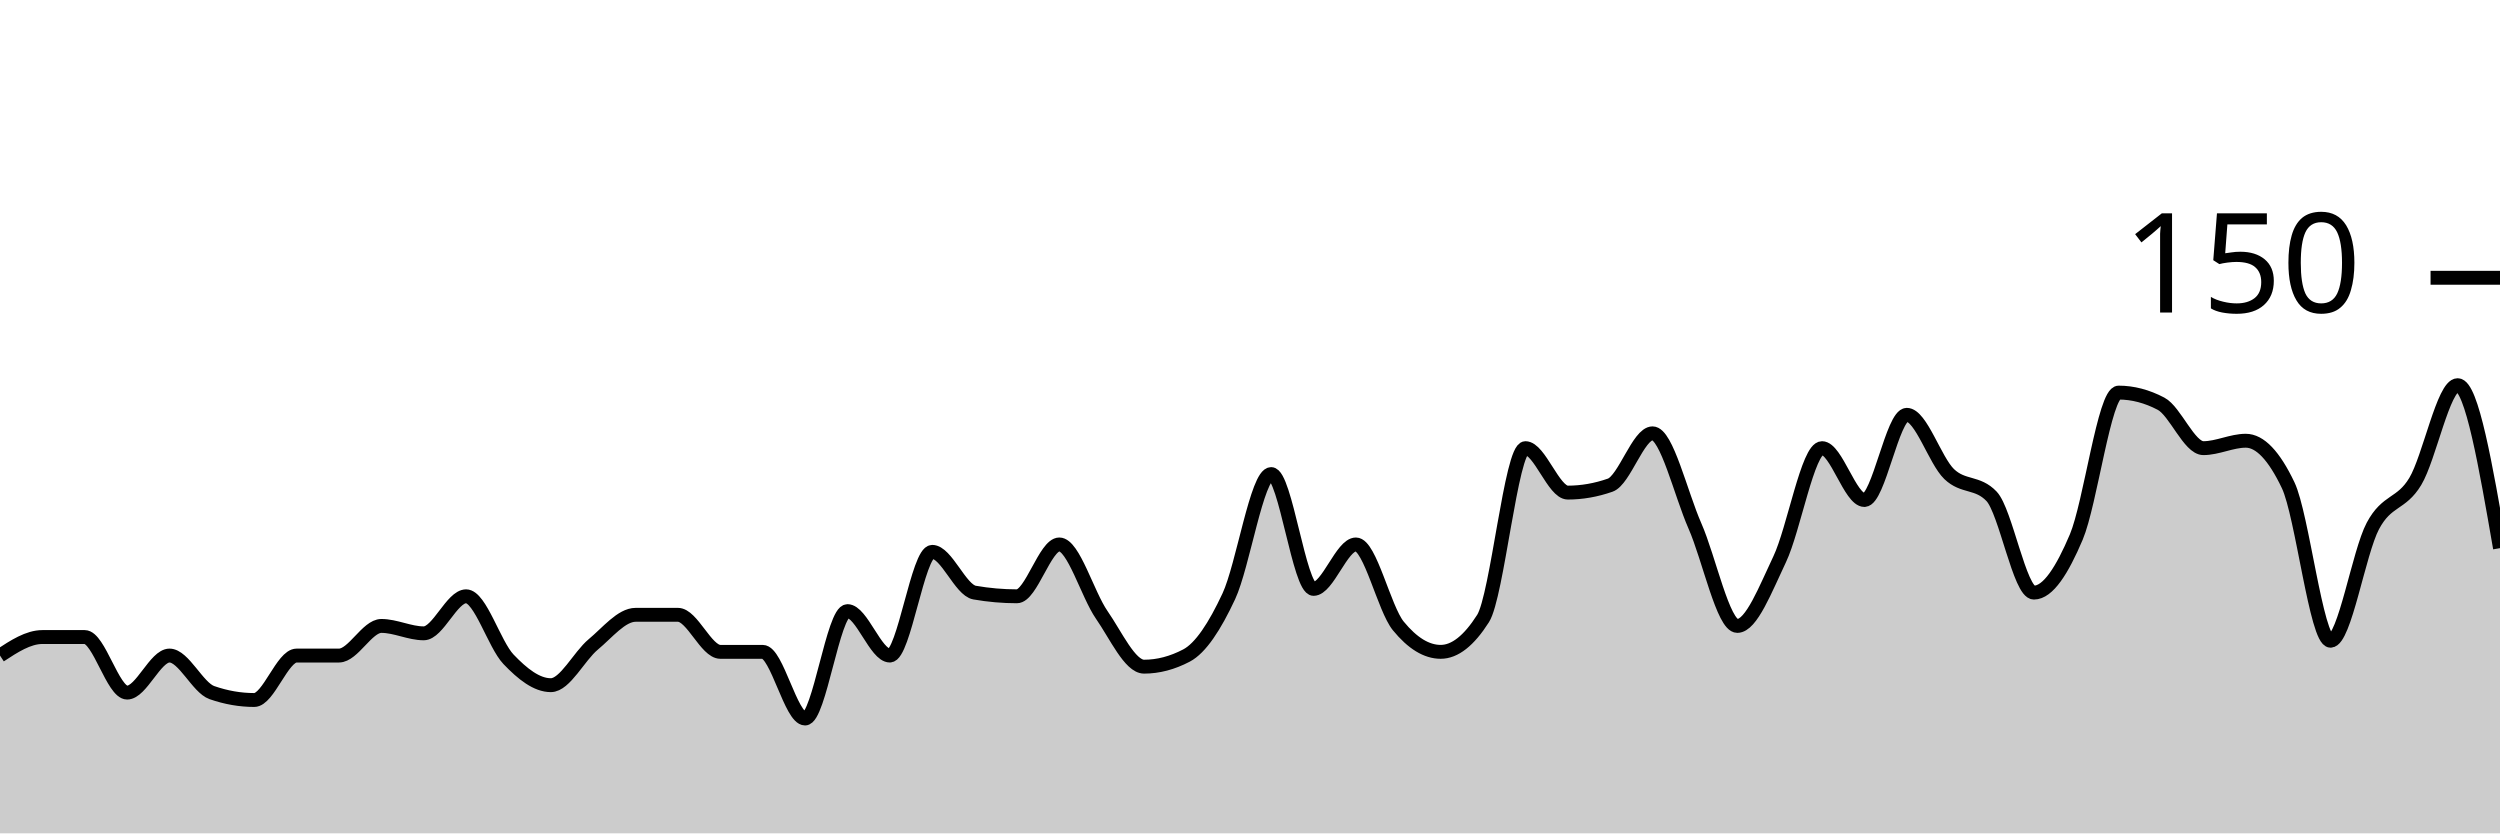
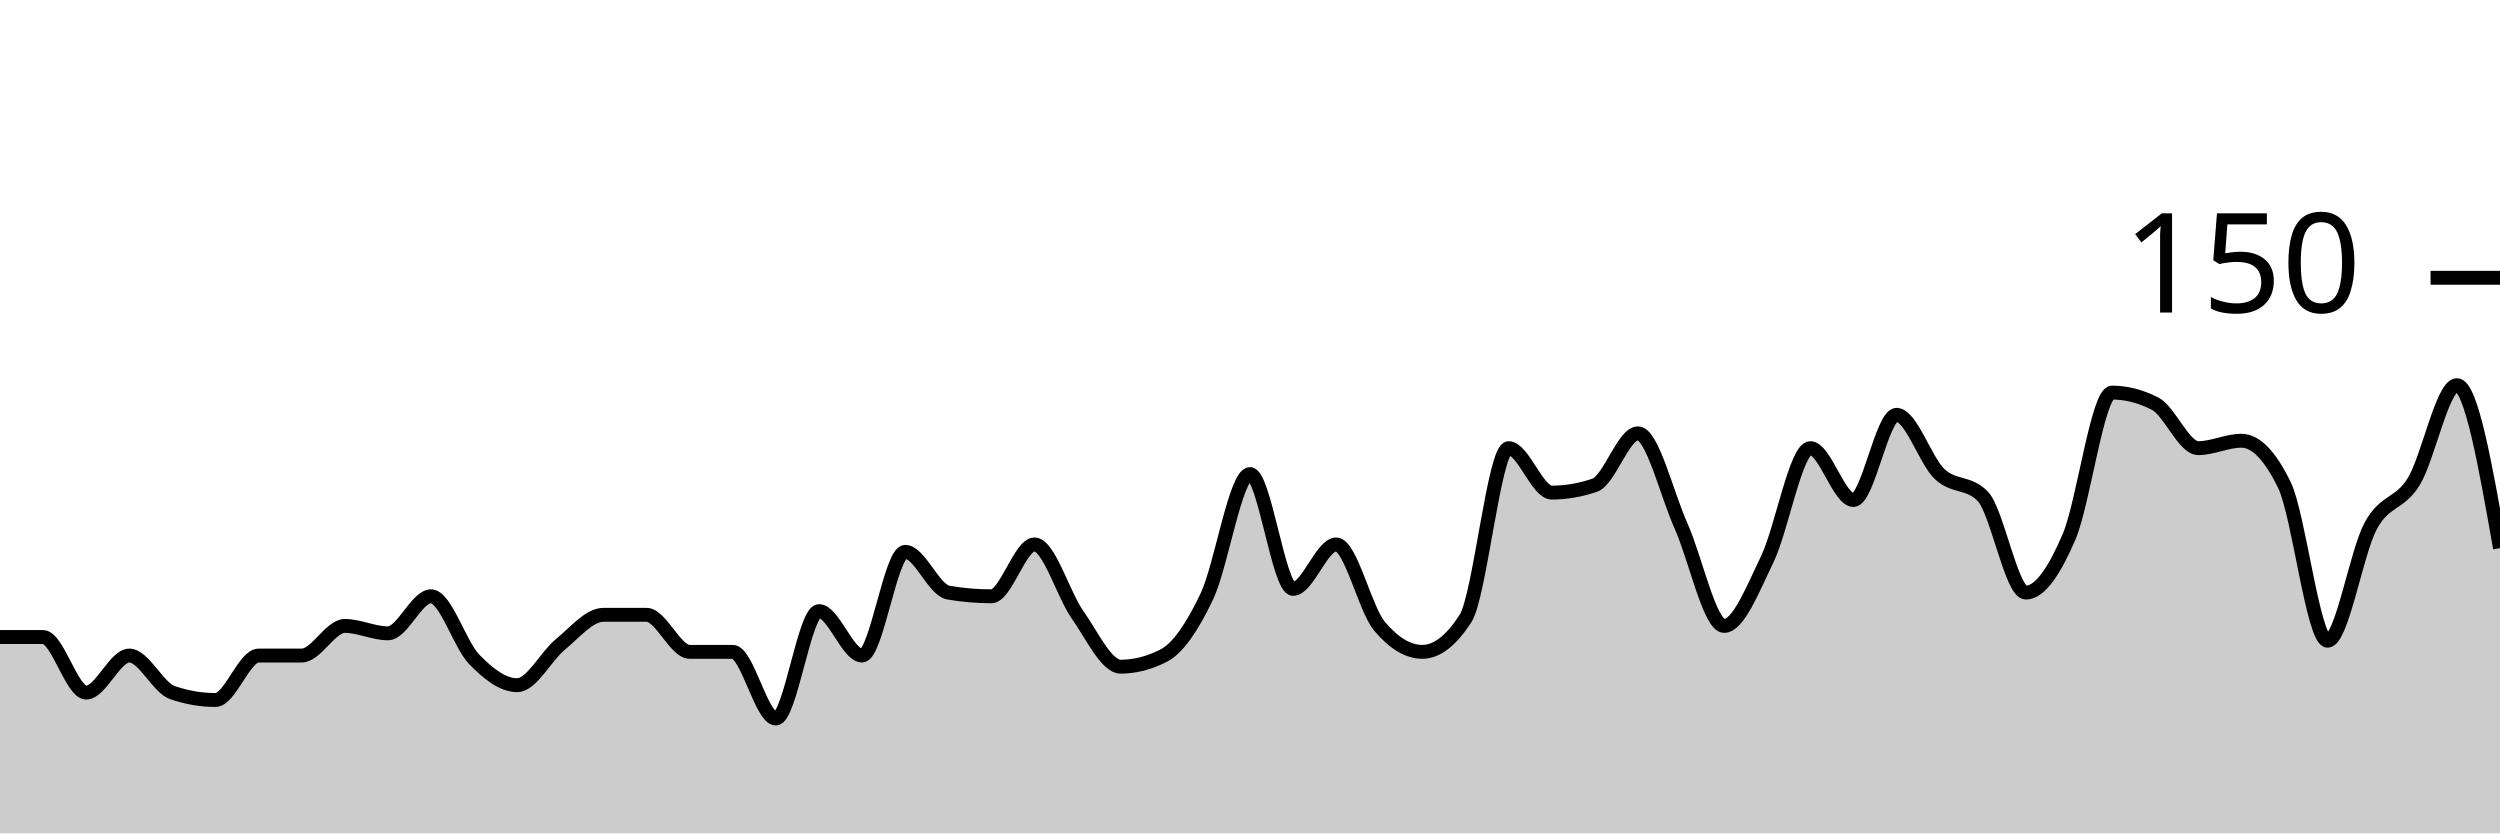
<svg xmlns="http://www.w3.org/2000/svg" viewBox="0 0 180 60">
  <g transform="translate(0,20)">
-     <path class="area" fill="rgba(0, 0, 0, 0.2)" d="M0,27.2C1.017,26.533,2.034,25.867,3.051,25.867C4.068,25.867,5.085,25.867,6.102,25.867C7.119,25.867,8.136,29.867,9.153,29.867C10.169,29.867,11.186,27.2,12.203,27.2C13.22,27.2,14.237,29.511,15.254,29.867C16.271,30.222,17.288,30.4,18.305,30.4C19.322,30.4,20.339,27.2,21.356,27.2C22.373,27.2,23.39,27.2,24.407,27.2C25.424,27.2,26.441,25.067,27.458,25.067C28.475,25.067,29.492,25.6,30.508,25.6C31.525,25.6,32.542,22.933,33.559,22.933C34.576,22.933,35.593,26.4,36.61,27.467C37.627,28.533,38.644,29.333,39.661,29.333C40.678,29.333,41.695,27.244,42.712,26.4C43.729,25.556,44.746,24.267,45.763,24.267C46.78,24.267,47.797,24.267,48.814,24.267C49.831,24.267,50.847,26.933,51.864,26.933C52.881,26.933,53.898,26.933,54.915,26.933C55.932,26.933,56.949,31.733,57.966,31.733C58.983,31.733,60,24,61.017,24C62.034,24,63.051,27.2,64.068,27.2C65.085,27.2,66.102,19.733,67.119,19.733C68.136,19.733,69.153,22.489,70.169,22.667C71.186,22.844,72.203,22.933,73.22,22.933C74.237,22.933,75.254,19.2,76.271,19.2C77.288,19.2,78.305,22.8,79.322,24.267C80.339,25.733,81.356,28,82.373,28C83.39,28,84.407,27.733,85.424,27.2C86.441,26.667,87.458,25.111,88.475,22.933C89.492,20.756,90.508,14.133,91.525,14.133C92.542,14.133,93.559,22.4,94.576,22.4C95.593,22.4,96.61,19.2,97.627,19.2C98.644,19.2,99.661,23.822,100.678,25.067C101.695,26.311,102.712,26.933,103.729,26.933C104.746,26.933,105.763,26.133,106.78,24.533C107.797,22.933,108.814,12.267,109.831,12.267C110.847,12.267,111.864,15.467,112.881,15.467C113.898,15.467,114.915,15.289,115.932,14.933C116.949,14.578,117.966,11.2,118.983,11.2C120,11.2,121.017,15.556,122.034,17.867C123.051,20.178,124.068,25.067,125.085,25.067C126.102,25.067,127.119,22.4,128.136,20.267C129.153,18.133,130.169,12.267,131.186,12.267C132.203,12.267,133.22,16,134.237,16C135.254,16,136.271,9.867,137.288,9.867C138.305,9.867,139.322,13.156,140.339,14.133C141.356,15.111,142.373,14.667,143.39,15.733C144.407,16.8,145.424,22.667,146.441,22.667C147.458,22.667,148.475,21.067,149.492,18.667C150.508,16.267,151.525,8.267,152.542,8.267C153.559,8.267,154.576,8.533,155.593,9.067C156.61,9.6,157.627,12.267,158.644,12.267C159.661,12.267,160.678,11.733,161.695,11.733C162.712,11.733,163.729,12.8,164.746,14.933C165.763,17.067,166.78,26.133,167.797,26.133C168.814,26.133,169.831,19.778,170.847,17.867C171.864,15.956,172.881,16.356,173.898,14.667C174.915,12.978,175.932,7.733,176.949,7.733C177.966,7.733,178.983,13.6,180,19.467L180,40C178.983,40,177.966,40,176.949,40C175.932,40,174.915,40,173.898,40C172.881,40,171.864,40,170.847,40C169.831,40,168.814,40,167.797,40C166.78,40,165.763,40,164.746,40C163.729,40,162.712,40,161.695,40C160.678,40,159.661,40,158.644,40C157.627,40,156.61,40,155.593,40C154.576,40,153.559,40,152.542,40C151.525,40,150.508,40,149.492,40C148.475,40,147.458,40,146.441,40C145.424,40,144.407,40,143.39,40C142.373,40,141.356,40,140.339,40C139.322,40,138.305,40,137.288,40C136.271,40,135.254,40,134.237,40C133.22,40,132.203,40,131.186,40C130.169,40,129.153,40,128.136,40C127.119,40,126.102,40,125.085,40C124.068,40,123.051,40,122.034,40C121.017,40,120,40,118.983,40C117.966,40,116.949,40,115.932,40C114.915,40,113.898,40,112.881,40C111.864,40,110.847,40,109.831,40C108.814,40,107.797,40,106.78,40C105.763,40,104.746,40,103.729,40C102.712,40,101.695,40,100.678,40C99.661,40,98.644,40,97.627,40C96.61,40,95.593,40,94.576,40C93.559,40,92.542,40,91.525,40C90.508,40,89.492,40,88.475,40C87.458,40,86.441,40,85.424,40C84.407,40,83.39,40,82.373,40C81.356,40,80.339,40,79.322,40C78.305,40,77.288,40,76.271,40C75.254,40,74.237,40,73.22,40C72.203,40,71.186,40,70.169,40C69.153,40,68.136,40,67.119,40C66.102,40,65.085,40,64.068,40C63.051,40,62.034,40,61.017,40C60,40,58.983,40,57.966,40C56.949,40,55.932,40,54.915,40C53.898,40,52.881,40,51.864,40C50.847,40,49.831,40,48.814,40C47.797,40,46.78,40,45.763,40C44.746,40,43.729,40,42.712,40C41.695,40,40.678,40,39.661,40C38.644,40,37.627,40,36.61,40C35.593,40,34.576,40,33.559,40C32.542,40,31.525,40,30.508,40C29.492,40,28.475,40,27.458,40C26.441,40,25.424,40,24.407,40C23.39,40,22.373,40,21.356,40C20.339,40,19.322,40,18.305,40C17.288,40,16.271,40,15.254,40C14.237,40,13.22,40,12.203,40C11.186,40,10.169,40,9.153,40C8.136,40,7.119,40,6.102,40C5.085,40,4.068,40,3.051,40C2.034,40,1.017,40,0,40Z" />
-     <path class="line" stroke="black" fill="none" d="M0,27.2C1.017,26.533,2.034,25.867,3.051,25.867C4.068,25.867,5.085,25.867,6.102,25.867C7.119,25.867,8.136,29.867,9.153,29.867C10.169,29.867,11.186,27.2,12.203,27.2C13.22,27.2,14.237,29.511,15.254,29.867C16.271,30.222,17.288,30.4,18.305,30.4C19.322,30.4,20.339,27.2,21.356,27.2C22.373,27.2,23.39,27.2,24.407,27.2C25.424,27.2,26.441,25.067,27.458,25.067C28.475,25.067,29.492,25.6,30.508,25.6C31.525,25.6,32.542,22.933,33.559,22.933C34.576,22.933,35.593,26.4,36.61,27.467C37.627,28.533,38.644,29.333,39.661,29.333C40.678,29.333,41.695,27.244,42.712,26.4C43.729,25.556,44.746,24.267,45.763,24.267C46.78,24.267,47.797,24.267,48.814,24.267C49.831,24.267,50.847,26.933,51.864,26.933C52.881,26.933,53.898,26.933,54.915,26.933C55.932,26.933,56.949,31.733,57.966,31.733C58.983,31.733,60,24,61.017,24C62.034,24,63.051,27.2,64.068,27.2C65.085,27.2,66.102,19.733,67.119,19.733C68.136,19.733,69.153,22.489,70.169,22.667C71.186,22.844,72.203,22.933,73.22,22.933C74.237,22.933,75.254,19.2,76.271,19.2C77.288,19.2,78.305,22.8,79.322,24.267C80.339,25.733,81.356,28,82.373,28C83.39,28,84.407,27.733,85.424,27.2C86.441,26.667,87.458,25.111,88.475,22.933C89.492,20.756,90.508,14.133,91.525,14.133C92.542,14.133,93.559,22.4,94.576,22.4C95.593,22.4,96.61,19.2,97.627,19.2C98.644,19.2,99.661,23.822,100.678,25.067C101.695,26.311,102.712,26.933,103.729,26.933C104.746,26.933,105.763,26.133,106.78,24.533C107.797,22.933,108.814,12.267,109.831,12.267C110.847,12.267,111.864,15.467,112.881,15.467C113.898,15.467,114.915,15.289,115.932,14.933C116.949,14.578,117.966,11.2,118.983,11.2C120,11.2,121.017,15.556,122.034,17.867C123.051,20.178,124.068,25.067,125.085,25.067C126.102,25.067,127.119,22.4,128.136,20.267C129.153,18.133,130.169,12.267,131.186,12.267C132.203,12.267,133.22,16,134.237,16C135.254,16,136.271,9.867,137.288,9.867C138.305,9.867,139.322,13.156,140.339,14.133C141.356,15.111,142.373,14.667,143.39,15.733C144.407,16.8,145.424,22.667,146.441,22.667C147.458,22.667,148.475,21.067,149.492,18.667C150.508,16.267,151.525,8.267,152.542,8.267C153.559,8.267,154.576,8.533,155.593,9.067C156.61,9.6,157.627,12.267,158.644,12.267C159.661,12.267,160.678,11.733,161.695,11.733C162.712,11.733,163.729,12.8,164.746,14.933C165.763,17.067,166.78,26.133,167.797,26.133C168.814,26.133,169.831,19.778,170.847,17.867C171.864,15.956,172.881,16.356,173.898,14.667C174.915,12.978,175.932,7.733,176.949,7.733C177.966,7.733,178.983,13.6,180,19.467" />
+     <path class="area" fill="rgba(0, 0, 0, 0.2)" d="M0,25.867C1.034,25.867,2.069,25.867,3.103,25.867C4.138,25.867,5.172,29.867,6.207,29.867C7.241,29.867,8.276,27.2,9.31,27.2C10.345,27.2,11.379,29.511,12.414,29.867C13.448,30.222,14.483,30.4,15.517,30.4C16.552,30.4,17.586,27.2,18.621,27.2C19.655,27.2,20.69,27.2,21.724,27.2C22.759,27.2,23.793,25.067,24.828,25.067C25.862,25.067,26.897,25.6,27.931,25.6C28.966,25.6,30,22.933,31.034,22.933C32.069,22.933,33.103,26.4,34.138,27.467C35.172,28.533,36.207,29.333,37.241,29.333C38.276,29.333,39.31,27.244,40.345,26.4C41.379,25.556,42.414,24.267,43.448,24.267C44.483,24.267,45.517,24.267,46.552,24.267C47.586,24.267,48.621,26.933,49.655,26.933C50.69,26.933,51.724,26.933,52.759,26.933C53.793,26.933,54.828,31.733,55.862,31.733C56.897,31.733,57.931,24,58.966,24C60,24,61.034,27.2,62.069,27.2C63.103,27.2,64.138,19.733,65.172,19.733C66.207,19.733,67.241,22.489,68.276,22.667C69.31,22.844,70.345,22.933,71.379,22.933C72.414,22.933,73.448,19.2,74.483,19.2C75.517,19.2,76.552,22.8,77.586,24.267C78.621,25.733,79.655,28,80.69,28C81.724,28,82.759,27.733,83.793,27.2C84.828,26.667,85.862,25.111,86.897,22.933C87.931,20.756,88.966,14.133,90,14.133C91.034,14.133,92.069,22.4,93.103,22.4C94.138,22.4,95.172,19.2,96.207,19.2C97.241,19.2,98.276,23.822,99.31,25.067C100.345,26.311,101.379,26.933,102.414,26.933C103.448,26.933,104.483,26.133,105.517,24.533C106.552,22.933,107.586,12.267,108.621,12.267C109.655,12.267,110.69,15.467,111.724,15.467C112.759,15.467,113.793,15.289,114.828,14.933C115.862,14.578,116.897,11.2,117.931,11.2C118.966,11.2,120,15.556,121.034,17.867C122.069,20.178,123.103,25.067,124.138,25.067C125.172,25.067,126.207,22.4,127.241,20.267C128.276,18.133,129.31,12.267,130.345,12.267C131.379,12.267,132.414,16,133.448,16C134.483,16,135.517,9.867,136.552,9.867C137.586,9.867,138.621,13.156,139.655,14.133C140.69,15.111,141.724,14.667,142.759,15.733C143.793,16.8,144.828,22.667,145.862,22.667C146.897,22.667,147.931,21.067,148.966,18.667C150,16.267,151.034,8.267,152.069,8.267C153.103,8.267,154.138,8.533,155.172,9.067C156.207,9.6,157.241,12.267,158.276,12.267C159.31,12.267,160.345,11.733,161.379,11.733C162.414,11.733,163.448,12.8,164.483,14.933C165.517,17.067,166.552,26.133,167.586,26.133C168.621,26.133,169.655,19.778,170.69,17.867C171.724,15.956,172.759,16.356,173.793,14.667C174.828,12.978,175.862,7.733,176.897,7.733C177.931,7.733,178.966,13.6,180,19.467L180,40C178.966,40,177.931,40,176.897,40C175.862,40,174.828,40,173.793,40C172.759,40,171.724,40,170.69,40C169.655,40,168.621,40,167.586,40C166.552,40,165.517,40,164.483,40C163.448,40,162.414,40,161.379,40C160.345,40,159.31,40,158.276,40C157.241,40,156.207,40,155.172,40C154.138,40,153.103,40,152.069,40C151.034,40,150,40,148.966,40C147.931,40,146.897,40,145.862,40C144.828,40,143.793,40,142.759,40C141.724,40,140.69,40,139.655,40C138.621,40,137.586,40,136.552,40C135.517,40,134.483,40,133.448,40C132.414,40,131.379,40,130.345,40C129.31,40,128.276,40,127.241,40C126.207,40,125.172,40,124.138,40C123.103,40,122.069,40,121.034,40C120,40,118.966,40,117.931,40C116.897,40,115.862,40,114.828,40C113.793,40,112.759,40,111.724,40C110.69,40,109.655,40,108.621,40C107.586,40,106.552,40,105.517,40C104.483,40,103.448,40,102.414,40C101.379,40,100.345,40,99.31,40C98.276,40,97.241,40,96.207,40C95.172,40,94.138,40,93.103,40C92.069,40,91.034,40,90,40C88.966,40,87.931,40,86.897,40C85.862,40,84.828,40,83.793,40C82.759,40,81.724,40,80.69,40C79.655,40,78.621,40,77.586,40C76.552,40,75.517,40,74.483,40C73.448,40,72.414,40,71.379,40C70.345,40,69.31,40,68.276,40C67.241,40,66.207,40,65.172,40C64.138,40,63.103,40,62.069,40C61.034,40,60,40,58.966,40C57.931,40,56.897,40,55.862,40C54.828,40,53.793,40,52.759,40C51.724,40,50.69,40,49.655,40C48.621,40,47.586,40,46.552,40C45.517,40,44.483,40,43.448,40C42.414,40,41.379,40,40.345,40C39.31,40,38.276,40,37.241,40C36.207,40,35.172,40,34.138,40C33.103,40,32.069,40,31.034,40C30,40,28.966,40,27.931,40C26.897,40,25.862,40,24.828,40C23.793,40,22.759,40,21.724,40C20.69,40,19.655,40,18.621,40C17.586,40,16.552,40,15.517,40C14.483,40,13.448,40,12.414,40C11.379,40,10.345,40,9.31,40C8.276,40,7.241,40,6.207,40C5.172,40,4.138,40,3.103,40C2.069,40,1.034,40,0,40Z" />
+     <path class="line" stroke="black" fill="none" d="M0,25.867C1.034,25.867,2.069,25.867,3.103,25.867C4.138,25.867,5.172,29.867,6.207,29.867C7.241,29.867,8.276,27.2,9.31,27.2C10.345,27.2,11.379,29.511,12.414,29.867C13.448,30.222,14.483,30.4,15.517,30.4C16.552,30.4,17.586,27.2,18.621,27.2C19.655,27.2,20.69,27.2,21.724,27.2C22.759,27.2,23.793,25.067,24.828,25.067C25.862,25.067,26.897,25.6,27.931,25.6C28.966,25.6,30,22.933,31.034,22.933C32.069,22.933,33.103,26.4,34.138,27.467C35.172,28.533,36.207,29.333,37.241,29.333C38.276,29.333,39.31,27.244,40.345,26.4C41.379,25.556,42.414,24.267,43.448,24.267C44.483,24.267,45.517,24.267,46.552,24.267C47.586,24.267,48.621,26.933,49.655,26.933C50.69,26.933,51.724,26.933,52.759,26.933C53.793,26.933,54.828,31.733,55.862,31.733C56.897,31.733,57.931,24,58.966,24C60,24,61.034,27.2,62.069,27.2C63.103,27.2,64.138,19.733,65.172,19.733C66.207,19.733,67.241,22.489,68.276,22.667C69.31,22.844,70.345,22.933,71.379,22.933C72.414,22.933,73.448,19.2,74.483,19.2C75.517,19.2,76.552,22.8,77.586,24.267C78.621,25.733,79.655,28,80.69,28C81.724,28,82.759,27.733,83.793,27.2C84.828,26.667,85.862,25.111,86.897,22.933C87.931,20.756,88.966,14.133,90,14.133C91.034,14.133,92.069,22.4,93.103,22.4C94.138,22.4,95.172,19.2,96.207,19.2C97.241,19.2,98.276,23.822,99.31,25.067C100.345,26.311,101.379,26.933,102.414,26.933C103.448,26.933,104.483,26.133,105.517,24.533C106.552,22.933,107.586,12.267,108.621,12.267C109.655,12.267,110.69,15.467,111.724,15.467C112.759,15.467,113.793,15.289,114.828,14.933C115.862,14.578,116.897,11.2,117.931,11.2C118.966,11.2,120,15.556,121.034,17.867C122.069,20.178,123.103,25.067,124.138,25.067C125.172,25.067,126.207,22.4,127.241,20.267C128.276,18.133,129.31,12.267,130.345,12.267C131.379,12.267,132.414,16,133.448,16C134.483,16,135.517,9.867,136.552,9.867C137.586,9.867,138.621,13.156,139.655,14.133C140.69,15.111,141.724,14.667,142.759,15.733C143.793,16.8,144.828,22.667,145.862,22.667C146.897,22.667,147.931,21.067,148.966,18.667C150,16.267,151.034,8.267,152.069,8.267C153.103,8.267,154.138,8.533,155.172,9.067C156.207,9.6,157.241,12.267,158.276,12.267C159.31,12.267,160.345,11.733,161.379,11.733C162.414,11.733,163.448,12.8,164.483,14.933C165.517,17.067,166.552,26.133,167.586,26.133C168.621,26.133,169.655,19.778,170.69,17.867C171.724,15.956,172.759,16.356,173.793,14.667C174.828,12.978,175.862,7.733,176.897,7.733C177.931,7.733,178.966,13.6,180,19.467" />
    <path class="axis-ceiling" stroke-width="1" stroke="black" fill="none" d="M175,0L180,0" />
    <text class="axis-ceiling-label" font-family="sans-serif" text-anchor="end" font-size="10px" x="170" y="2.5">150</text>
  </g>
</svg>
